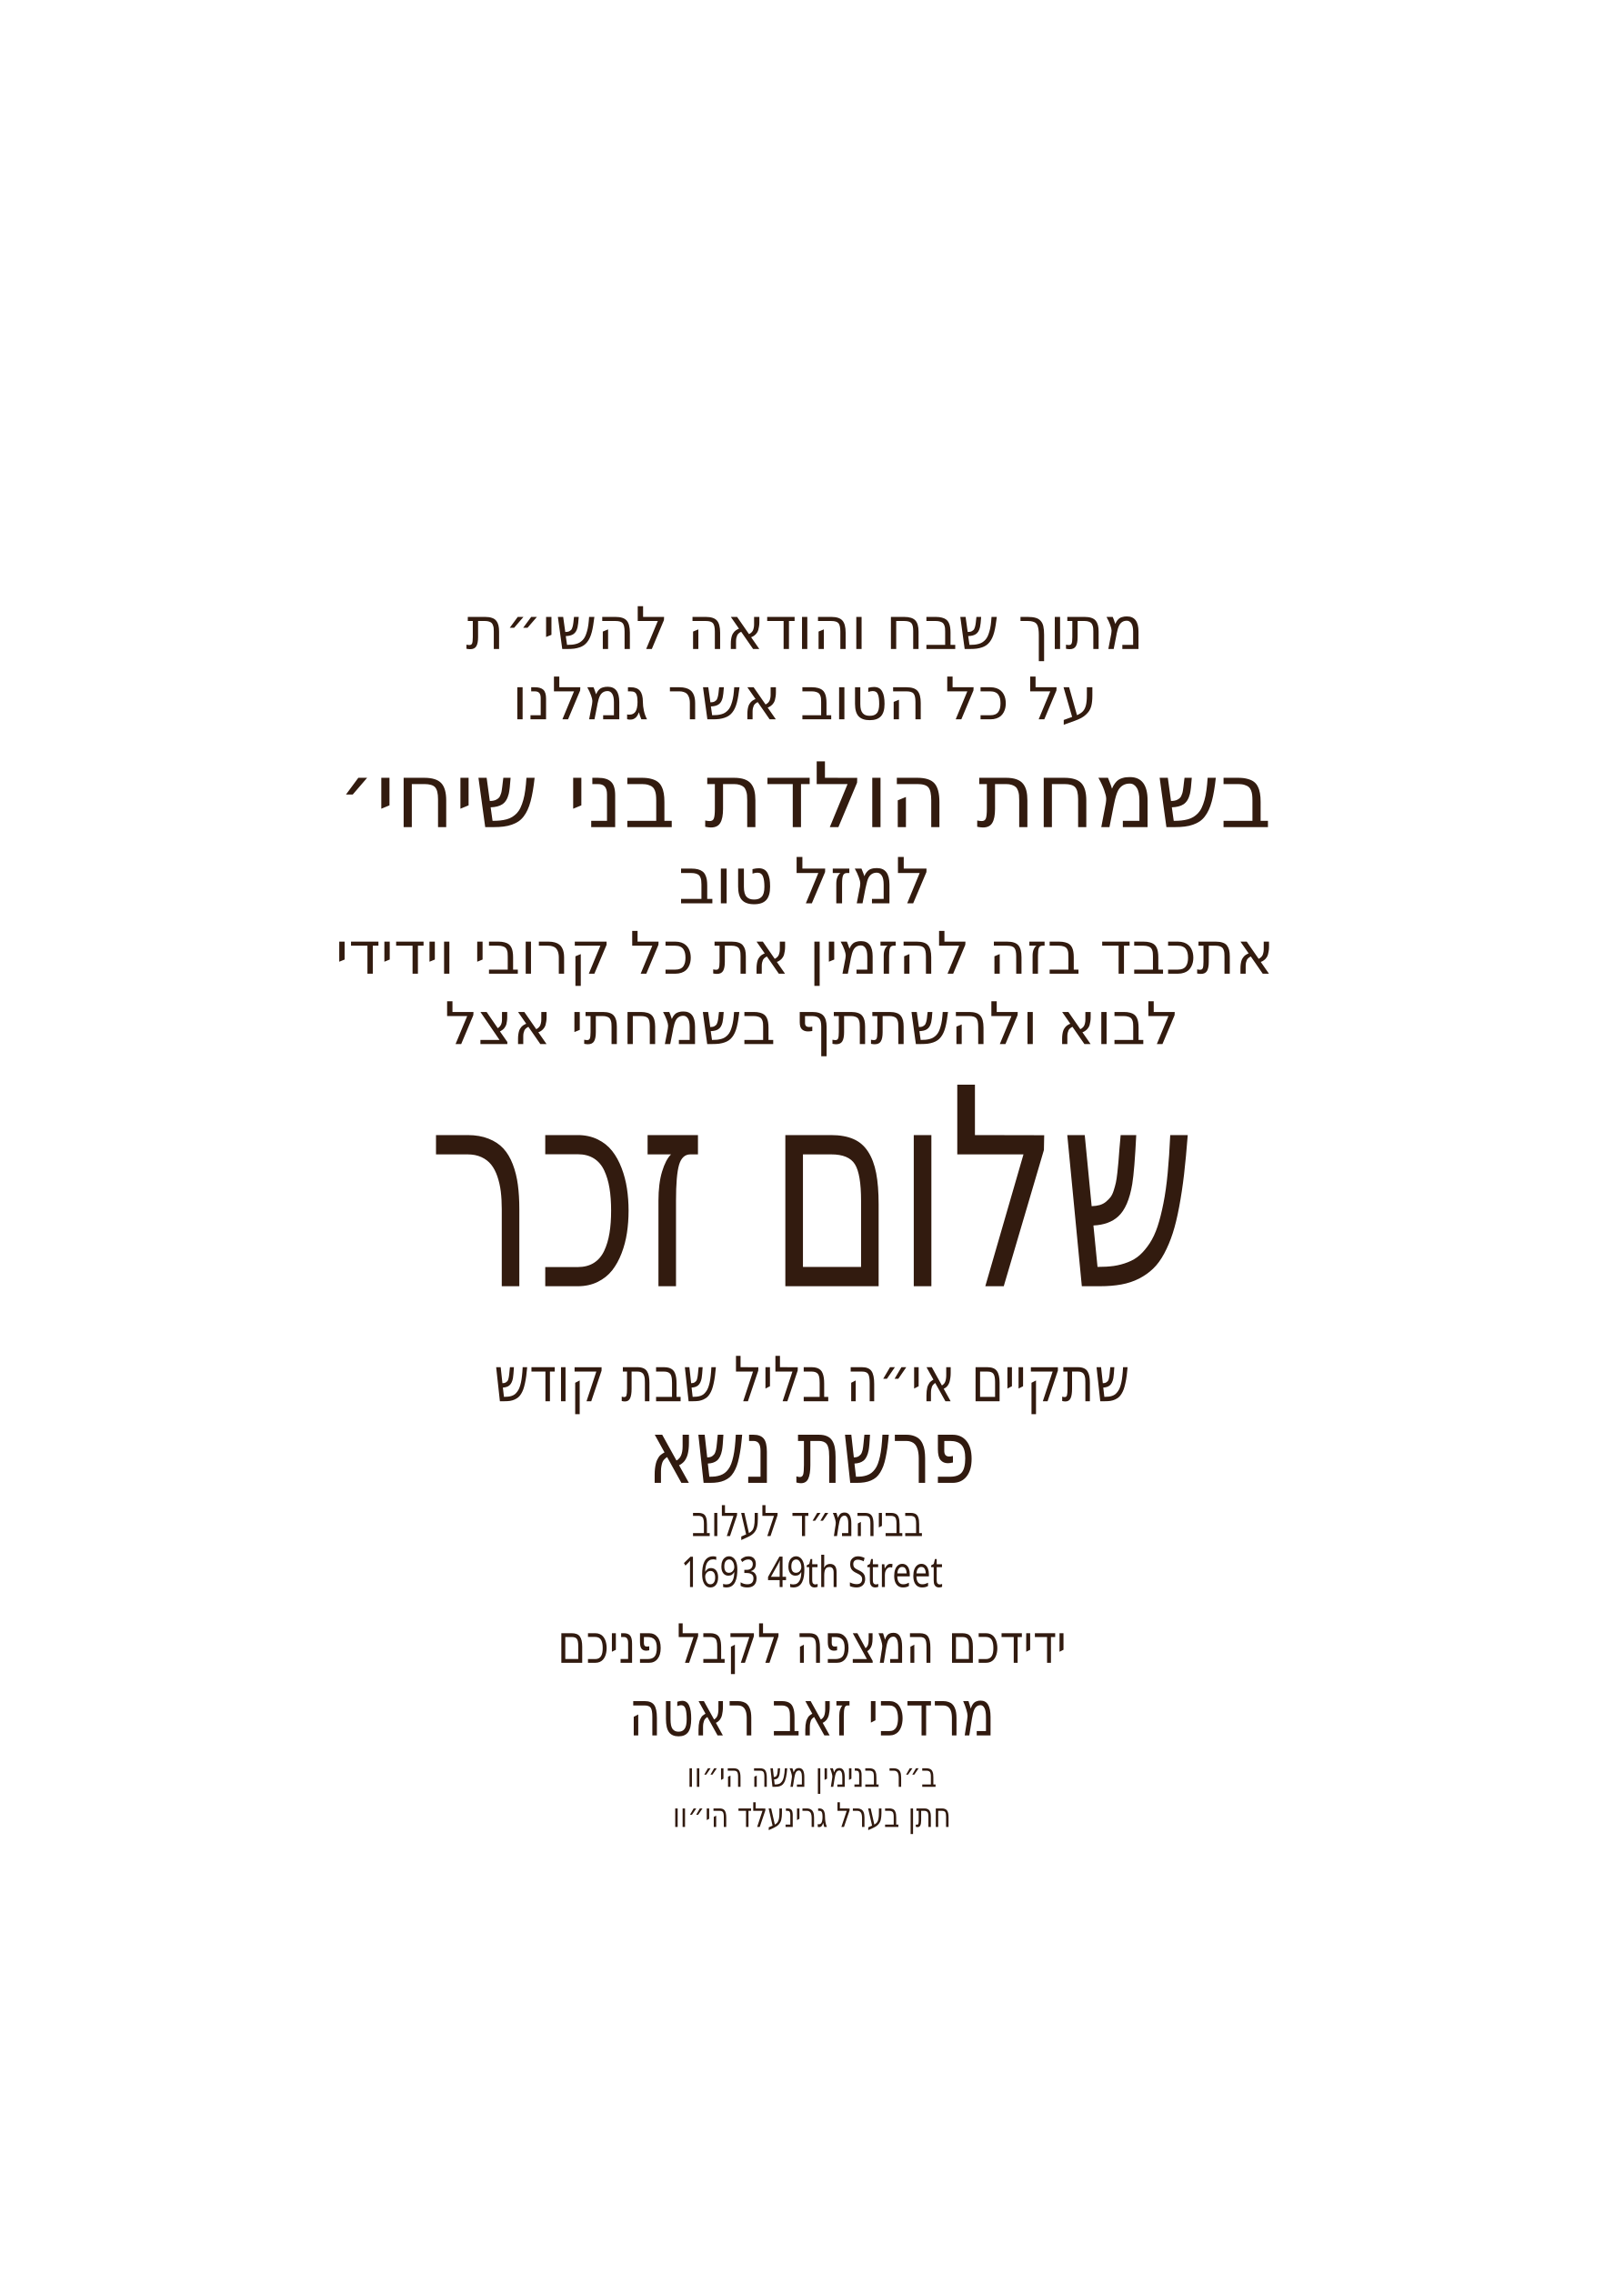
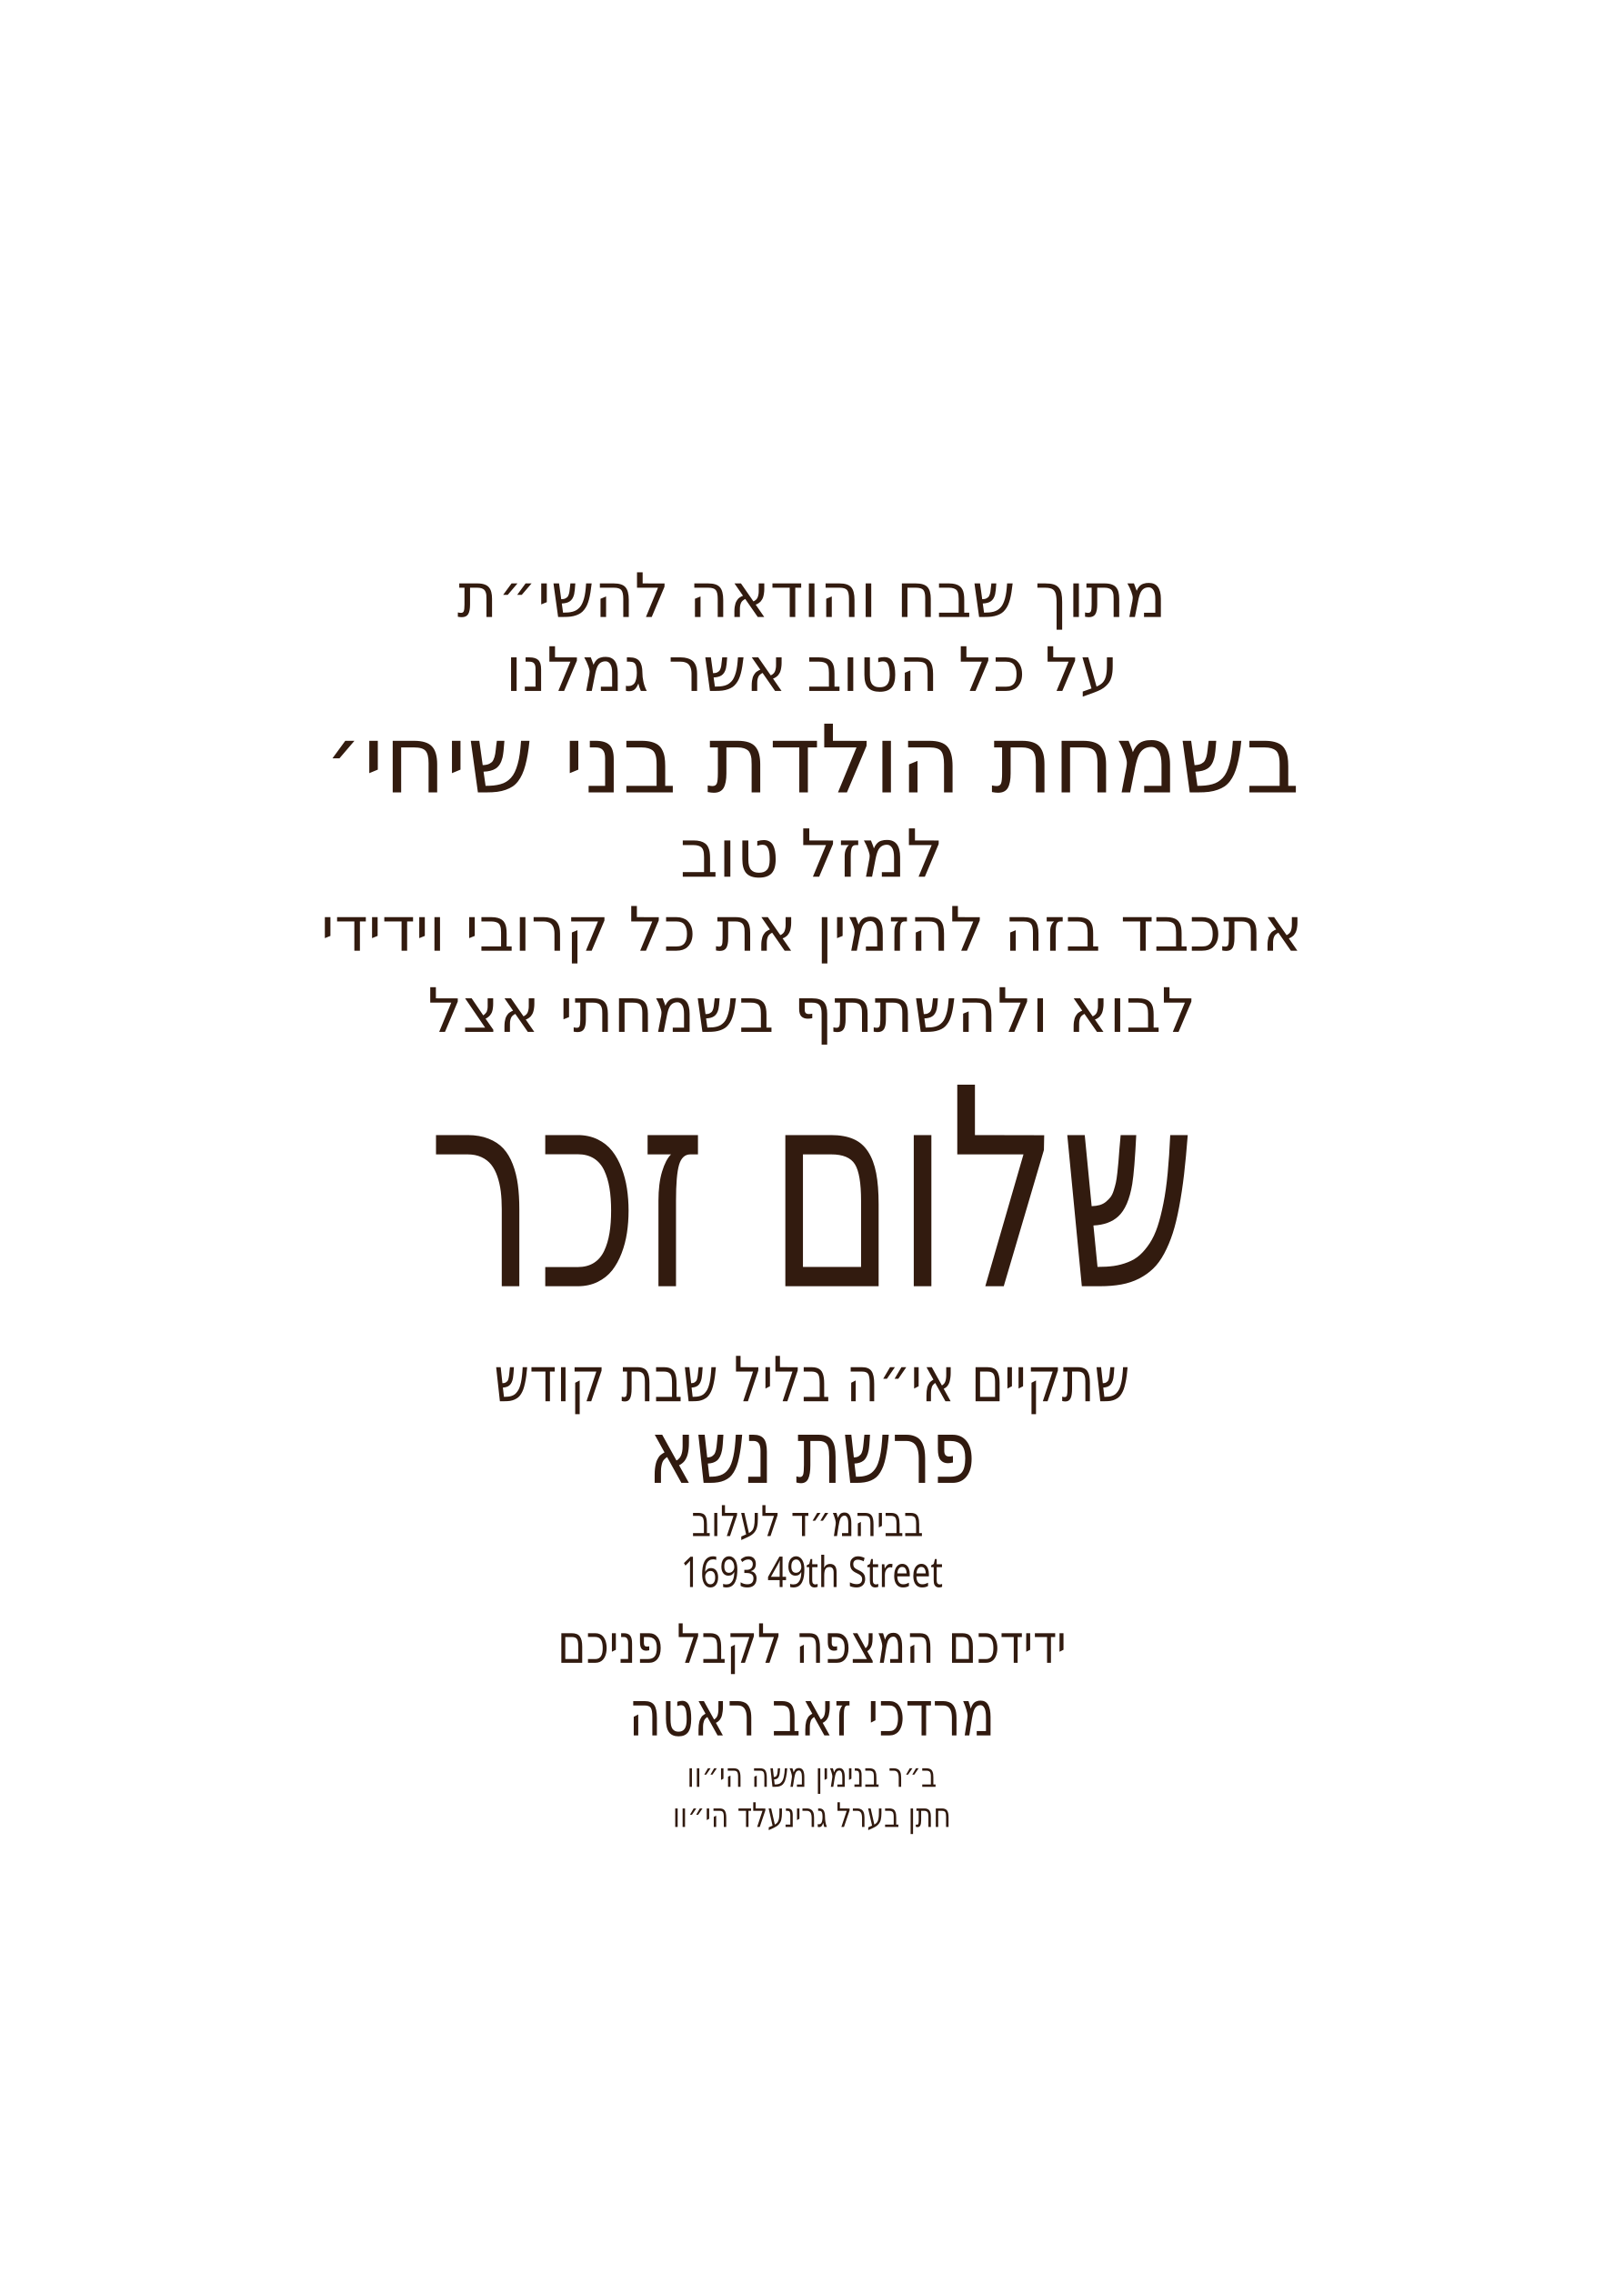
<svg xmlns="http://www.w3.org/2000/svg" id="Layer_1" data-name="Layer 1" viewBox="0 0 360 504">
-   <text transform="translate(180 143.9) scale(1 1)" text-anchor="middle" fill="#321b0f" font-family="Heebo" font-weight="300">
-     <tspan font-size="13" x="0" y="0">מתוך שבח והודאה להשי״ת</tspan>
-     <tspan font-size="13" x="0" y="15.6">על כל הטוב אשר גמלנו</tspan>
-     <tspan font-size="20" x="0" y="39.5">בשמחת הולדת בני שיחי׳</tspan>
-     <tspan font-size="14.1" x="0" y="56.4">למזל טוב</tspan>
-     <tspan font-size="13" x="0" y="72">אתכבד בזה להזמין את כל קרובי וידידי</tspan>
-     <tspan font-size="13" x="0" y="87.6">לבוא ולהשתתף בשמחתי אצל</tspan>
+   <text transform="translate(180 136.8)" text-anchor="middle" fill="#321b0f" font-family="Heebo" font-weight="200" font-size="13.6">
+     <tspan x="0" y="0">מתוך שבח והודאה להשי״ת</tspan>
+   </text>
+   <text transform="translate(180 153.2)" text-anchor="middle" fill="#321b0f" font-family="Heebo" font-weight="200" font-size="13.6">
+     <tspan x="0" y="0">על כל הטוב אשר גמלנו</tspan>
+   </text>
+   <text transform="translate(180 175.7)" text-anchor="middle" fill="#321b0f" font-family="Heebo" font-weight="300" font-size="20.9">
+     <tspan x="0" y="0">בשמחת הולדת בני שיחי׳</tspan>
+   </text>
+   <text transform="translate(180 194.4)" text-anchor="middle" fill="#321b0f" font-family="Heebo" font-weight="200" font-size="14.7">
+     <tspan x="0" y="0">למזל טוב</tspan>
+   </text>
+   <text transform="translate(180 210.8)" text-anchor="middle" fill="#321b0f" font-family="Heebo" font-weight="200" font-size="13.6">
+     <tspan x="0" y="0">אתכבד בזה להזמין את כל קרובי וידידי</tspan>
+   </text>
+   <text transform="translate(180 228.8)" text-anchor="middle" fill="#321b0f" font-family="Heebo" font-weight="200" font-size="13.6">
+     <tspan x="0" y="0">לבוא ולהשתתף בשמחתי אצל</tspan>
  </text>
  <text transform="translate(180 285.2) scale(.7 1)" text-anchor="middle" fill="#321b0f" font-family="Heebo" font-size="61.3">
    <tspan x="0" y="0">שלום זכר</tspan>
  </text>
-   <text transform="translate(180 310.7) scale(.8 1)" text-anchor="middle" fill="#311a0f" font-family="Heebo" font-size="13.8" font-weight="300">
+   <text transform="translate(180 310.7) scale(.8 1)" text-anchor="middle" fill="#311a0f" font-family="Heebo" font-weight="300" font-size="13.8">
    <tspan x="0" y="0">שתקיים אי״ה בליל שבת קודש</tspan>
  </text>
  <g id="parsha">
-     <text transform="translate(180 328.8) scale(.8 1)" text-anchor="middle" fill="#311a0f" font-family="Heebo" font-size="19.5" font-weight="300">
+     <text transform="translate(180 328.8) scale(.8 1)" text-anchor="middle" fill="#311a0f" font-family="Heebo" font-weight="300" font-size="19.5">
      <tspan x="0" y="0">פרשת נשא</tspan>
    </text>
  </g>
  <g id="location">
-     <text transform="translate(180 340.6) scale(.8 1)" text-anchor="middle" fill="#311a0f" font-family="Heebo" font-size="9.4" font-weight="300">
+     <text transform="translate(180 340.6) scale(.8 1)" text-anchor="middle" fill="#311a0f" font-family="Heebo" font-weight="300" font-size="9.4">
      <tspan x="0" y="0">בביהמ״ד לעלוב</tspan>
      <tspan x="0" y="11.3">1693 49th Street</tspan>
    </text>
  </g>
-   <text transform="translate(180 368.7) scale(.8 1)" text-anchor="middle" fill="#311a0f" font-family="Heebo" font-size="12" font-weight="300">
+   <text transform="translate(180 368.7) scale(.8 1)" text-anchor="middle" fill="#311a0f" font-family="Heebo" font-weight="300" font-size="12">
    <tspan x="0" y="0">ידידכם המצפה לקבל פניכם</tspan>
  </text>
  <g id="host_name">
-     <text transform="translate(180 384.8) scale(.8 1)" text-anchor="middle" fill="#311a0f" font-family="Heebo" font-size="13.9" font-weight="500">
+     <text transform="translate(180 384.8) scale(.8 1)" text-anchor="middle" fill="#311a0f" font-family="Heebo" font-weight="500" font-size="13.9">
      <tspan x="0" y="0">מרדכי זאב ראטה</tspan>
    </text>
  </g>
  <g id="father_name_1">
-     <text transform="translate(180 396.2) scale(.8 1)" text-anchor="middle" fill="#311a0f" font-family="Heebo" font-size="7.5" font-weight="300">
+     <text transform="translate(180 396.2) scale(.8 1)" text-anchor="middle" fill="#311a0f" font-family="Heebo" font-weight="300" font-size="7.5">
      <tspan x="0" y="0">ב״ר בנימין משה הי״וו</tspan>
    </text>
  </g>
  <g id="father_name_2">
-     <text transform="translate(180 405.1) scale(.8 1)" text-anchor="middle" fill="#311a0f" font-family="Heebo" font-size="7.5" font-weight="300">
+     <text transform="translate(180 405.1) scale(.8 1)" text-anchor="middle" fill="#311a0f" font-family="Heebo" font-weight="300" font-size="7.5">
      <tspan x="0" y="0">חתן בערל גרינעלד הי״וו</tspan>
    </text>
  </g>
</svg>
